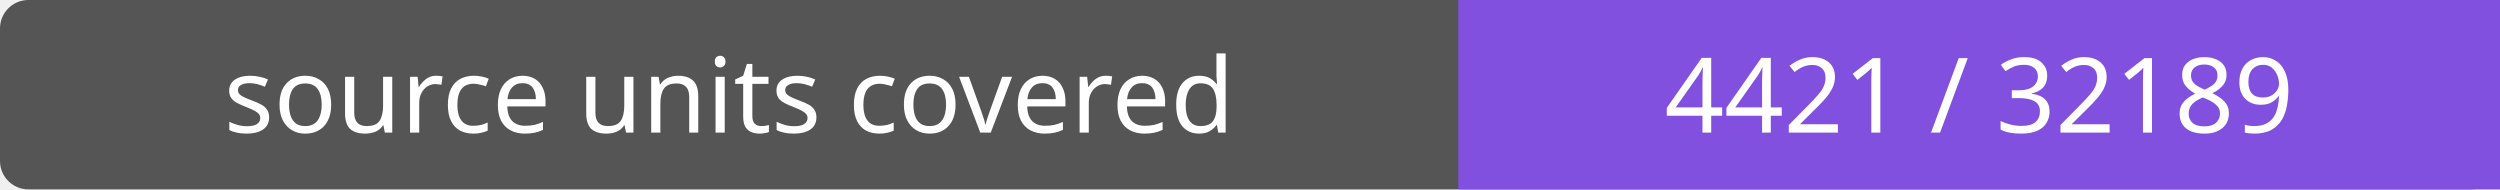
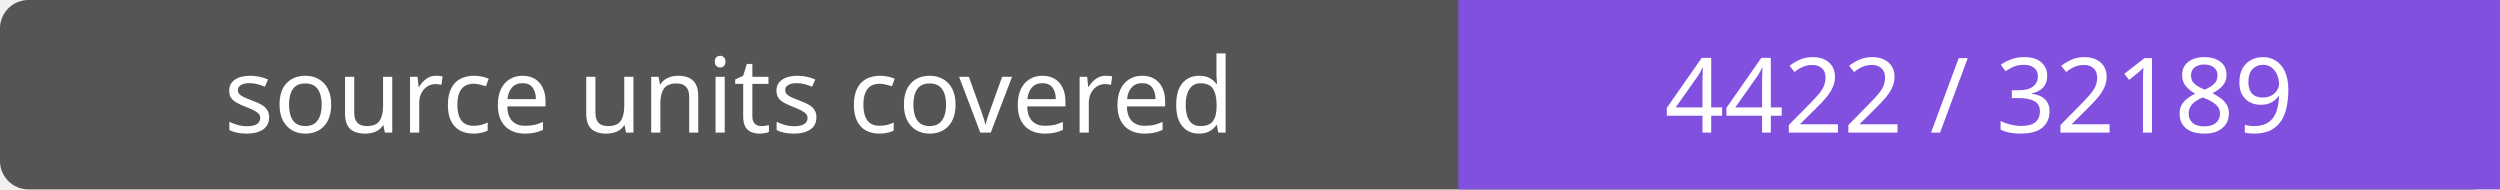
- <svg xmlns="http://www.w3.org/2000/svg" width="264" height="20" role="img" aria-label="source units covered: 4421 / 32189">
+ <svg xmlns="http://www.w3.org/2000/svg" width="264" height="20" role="img" aria-label="source units covered: 4422 / 32189">
  <rect width="264" height="20" rx="3" fill="#555" />
  <path fill="#8250df" d="M154 0h110v20H154z" />
  <g fill="#fff" text-anchor="middle" font-family="Verdana,sans-serif" font-size="11">
    <text x="77.0" y="14">source units covered</text>
-     <text x="209.0" y="14">4421 / 32189</text>
+     <text x="209.0" y="14">4422 / 32189</text>
  </g>
</svg>
